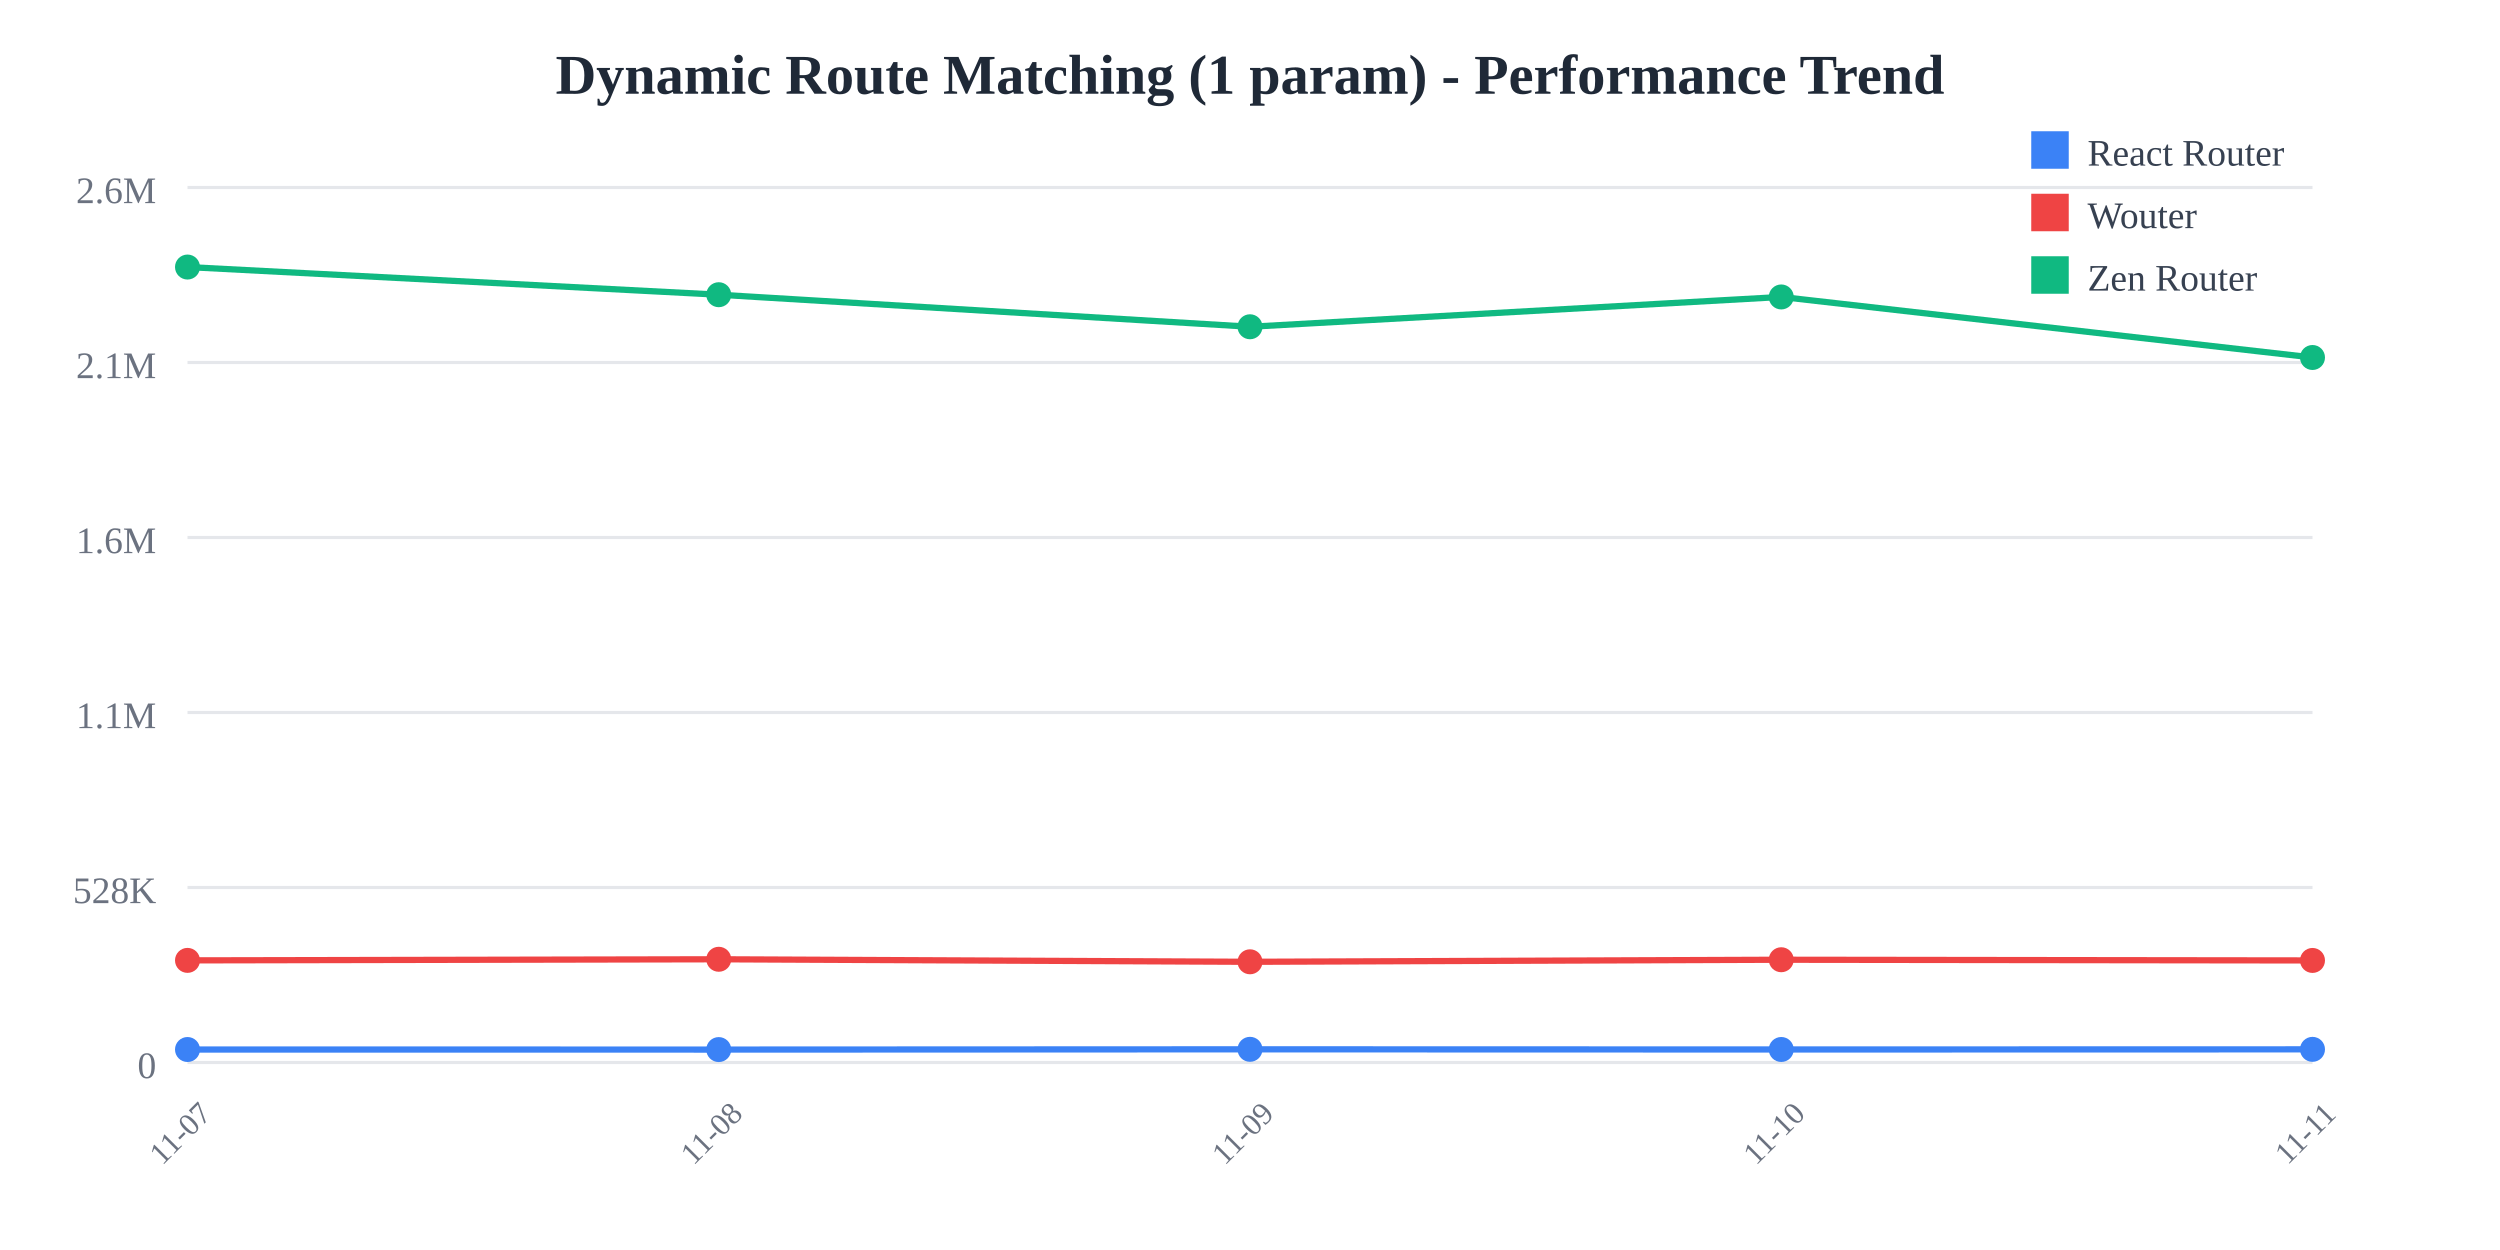
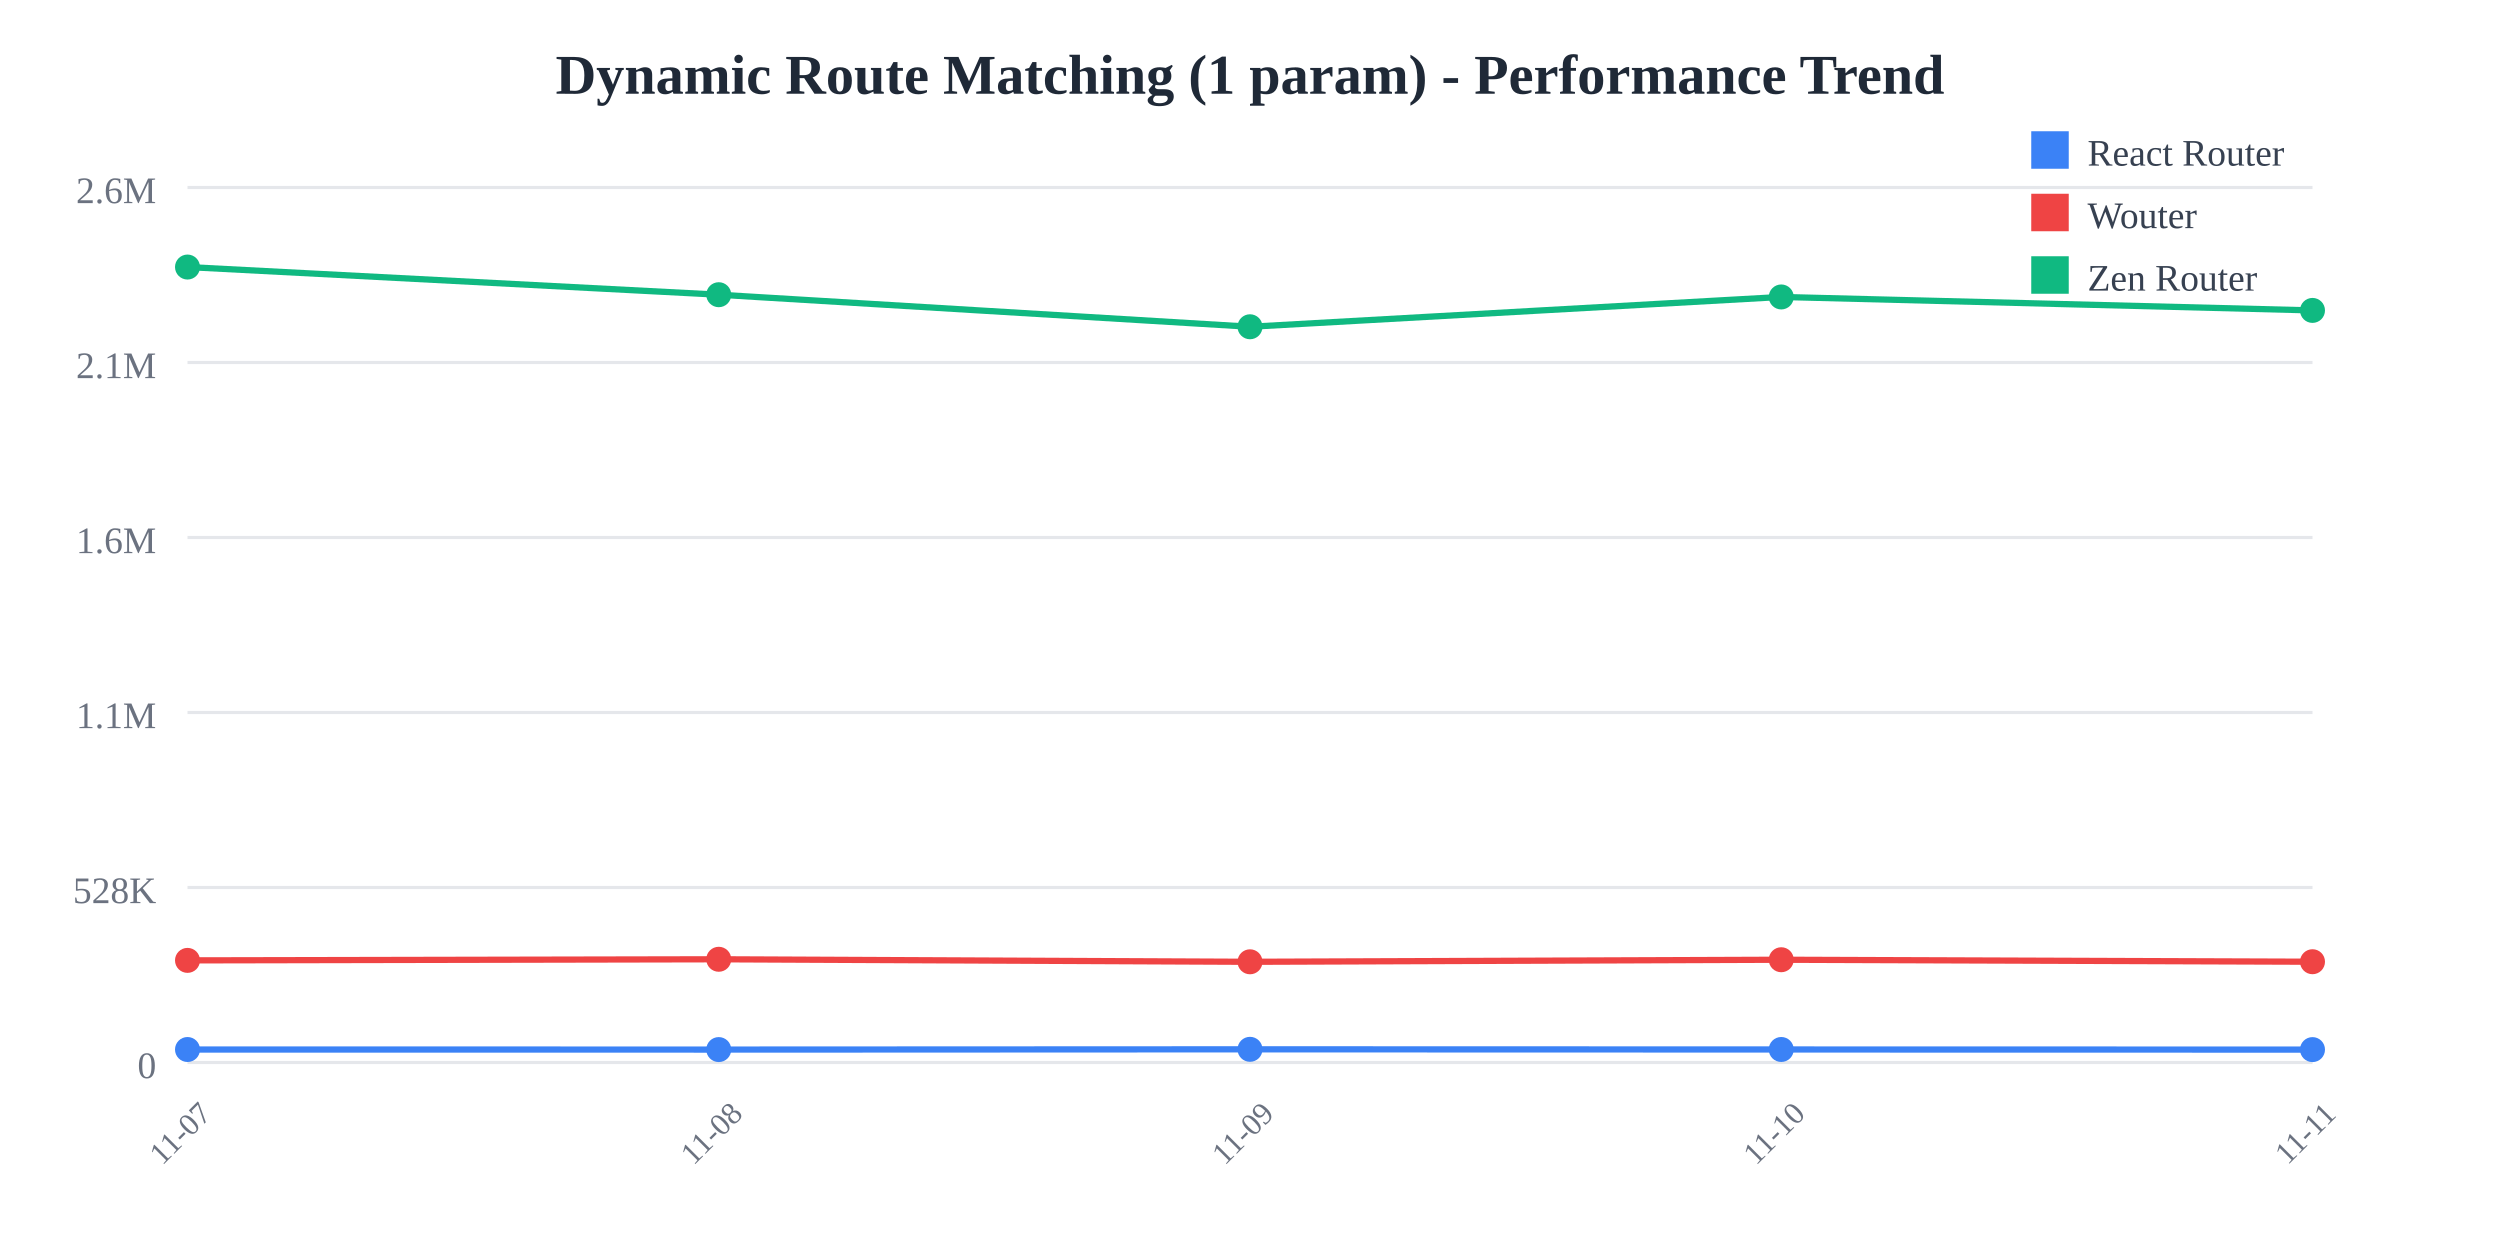
<svg xmlns="http://www.w3.org/2000/svg" width="800" height="400">
  <rect width="800" height="400" fill="white" />
  <text x="400" y="30" text-anchor="middle" font-size="18" font-weight="bold" fill="#1f2937">
    Dynamic Route Matching (1 param) - Performance Trend
  </text>
  <line x1="60" y1="60" x2="740" y2="60" stroke="#e5e7eb" stroke-width="1" />
  <text x="50" y="65" text-anchor="end" font-size="12" fill="#6b7280">
    2.6M
  </text>
  <line x1="60" y1="116" x2="740" y2="116" stroke="#e5e7eb" stroke-width="1" />
  <text x="50" y="121" text-anchor="end" font-size="12" fill="#6b7280">
    2.1M
  </text>
  <line x1="60" y1="172" x2="740" y2="172" stroke="#e5e7eb" stroke-width="1" />
  <text x="50" y="177" text-anchor="end" font-size="12" fill="#6b7280">
    1.6M
  </text>
  <line x1="60" y1="228" x2="740" y2="228" stroke="#e5e7eb" stroke-width="1" />
  <text x="50" y="233" text-anchor="end" font-size="12" fill="#6b7280">
    1.1M
  </text>
  <line x1="60" y1="284" x2="740" y2="284" stroke="#e5e7eb" stroke-width="1" />
  <text x="50" y="289" text-anchor="end" font-size="12" fill="#6b7280">
    528K
  </text>
  <line x1="60" y1="340" x2="740" y2="340" stroke="#e5e7eb" stroke-width="1" />
  <text x="50" y="345" text-anchor="end" font-size="12" fill="#6b7280">
    0
  </text>
  <text x="60" y="365" text-anchor="middle" font-size="10" fill="#6b7280" transform="rotate(-45, 60, 365)">
    11-07
  </text>
  <text x="230" y="365" text-anchor="middle" font-size="10" fill="#6b7280" transform="rotate(-45, 230, 365)">
    11-08
  </text>
  <text x="400" y="365" text-anchor="middle" font-size="10" fill="#6b7280" transform="rotate(-45, 400, 365)">
    11-09
  </text>
  <text x="570" y="365" text-anchor="middle" font-size="10" fill="#6b7280" transform="rotate(-45, 570, 365)">
    11-10
  </text>
  <text x="740" y="365" text-anchor="middle" font-size="10" fill="#6b7280" transform="rotate(-45, 740, 365)">
    11-11
  </text>
-   <polyline points="60,335.844 230,335.865 400,335.783 570,335.835 740,335.793" fill="none" stroke="#3b82f6" stroke-width="2" />
+   <polyline points="60,335.844 230,335.865 400,335.783 570,335.835 740,335.873" fill="none" stroke="#3b82f6" stroke-width="2" />
  <circle cx="60" cy="335.844" r="4" fill="#3b82f6" />
  <circle cx="230" cy="335.865" r="4" fill="#3b82f6" />
  <circle cx="400" cy="335.783" r="4" fill="#3b82f6" />
  <circle cx="570" cy="335.835" r="4" fill="#3b82f6" />
-   <circle cx="740" cy="335.793" r="4" fill="#3b82f6" />
-   <polyline points="60,307.323 230,306.969 400,307.775 570,307.116 740,307.342" fill="none" stroke="#ef4444" stroke-width="2" />
+   <circle cx="740" cy="335.873" r="4" fill="#3b82f6" />
+   <polyline points="60,307.323 230,306.969 400,307.775 570,307.116 740,307.752" fill="none" stroke="#ef4444" stroke-width="2" />
  <circle cx="60" cy="307.323" r="4" fill="#ef4444" />
  <circle cx="230" cy="306.969" r="4" fill="#ef4444" />
  <circle cx="400" cy="307.775" r="4" fill="#ef4444" />
  <circle cx="570" cy="307.116" r="4" fill="#ef4444" />
-   <circle cx="740" cy="307.342" r="4" fill="#ef4444" />
-   <polyline points="60,85.455 230,94.308 400,104.565 570,95.025 740,114.399" fill="none" stroke="#10b981" stroke-width="2" />
+   <circle cx="740" cy="307.752" r="4" fill="#ef4444" />
+   <polyline points="60,85.455 230,94.308 400,104.565 570,95.025 740,99.333" fill="none" stroke="#10b981" stroke-width="2" />
  <circle cx="60" cy="85.455" r="4" fill="#10b981" />
  <circle cx="230" cy="94.308" r="4" fill="#10b981" />
  <circle cx="400" cy="104.565" r="4" fill="#10b981" />
  <circle cx="570" cy="95.025" r="4" fill="#10b981" />
-   <circle cx="740" cy="114.399" r="4" fill="#10b981" />
+   <circle cx="740" cy="99.333" r="4" fill="#10b981" />
  <rect x="650" y="42" width="12" height="12" fill="#3b82f6" />
  <text x="668" y="53" font-size="12" fill="#374151">React Router</text>
  <rect x="650" y="62" width="12" height="12" fill="#ef4444" />
  <text x="668" y="73" font-size="12" fill="#374151">Wouter</text>
  <rect x="650" y="82" width="12" height="12" fill="#10b981" />
  <text x="668" y="93" font-size="12" fill="#374151">Zen Router</text>
</svg>
